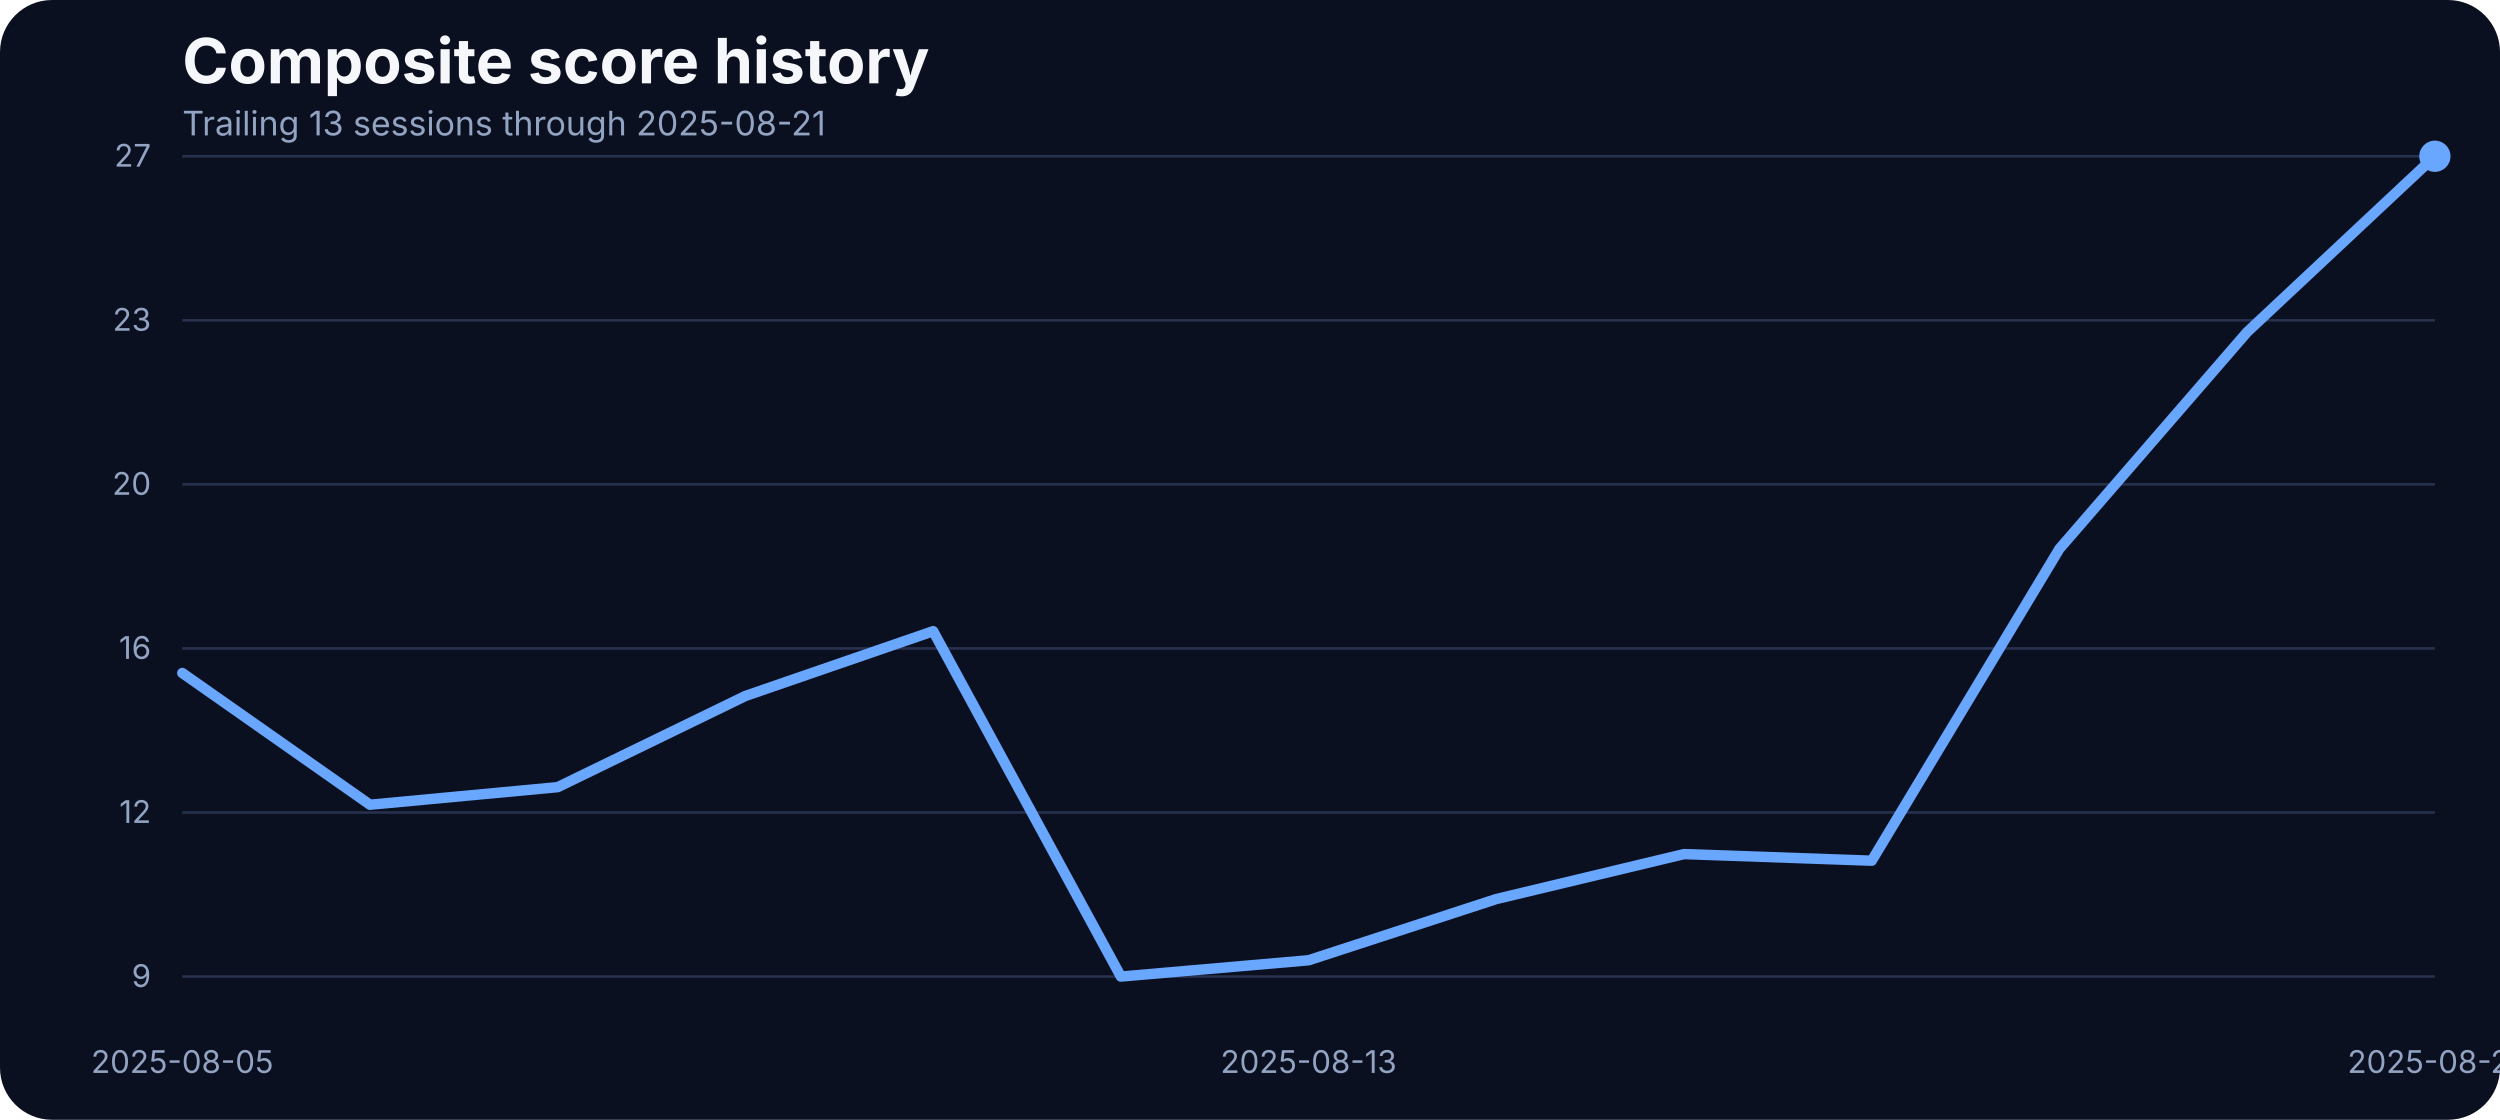
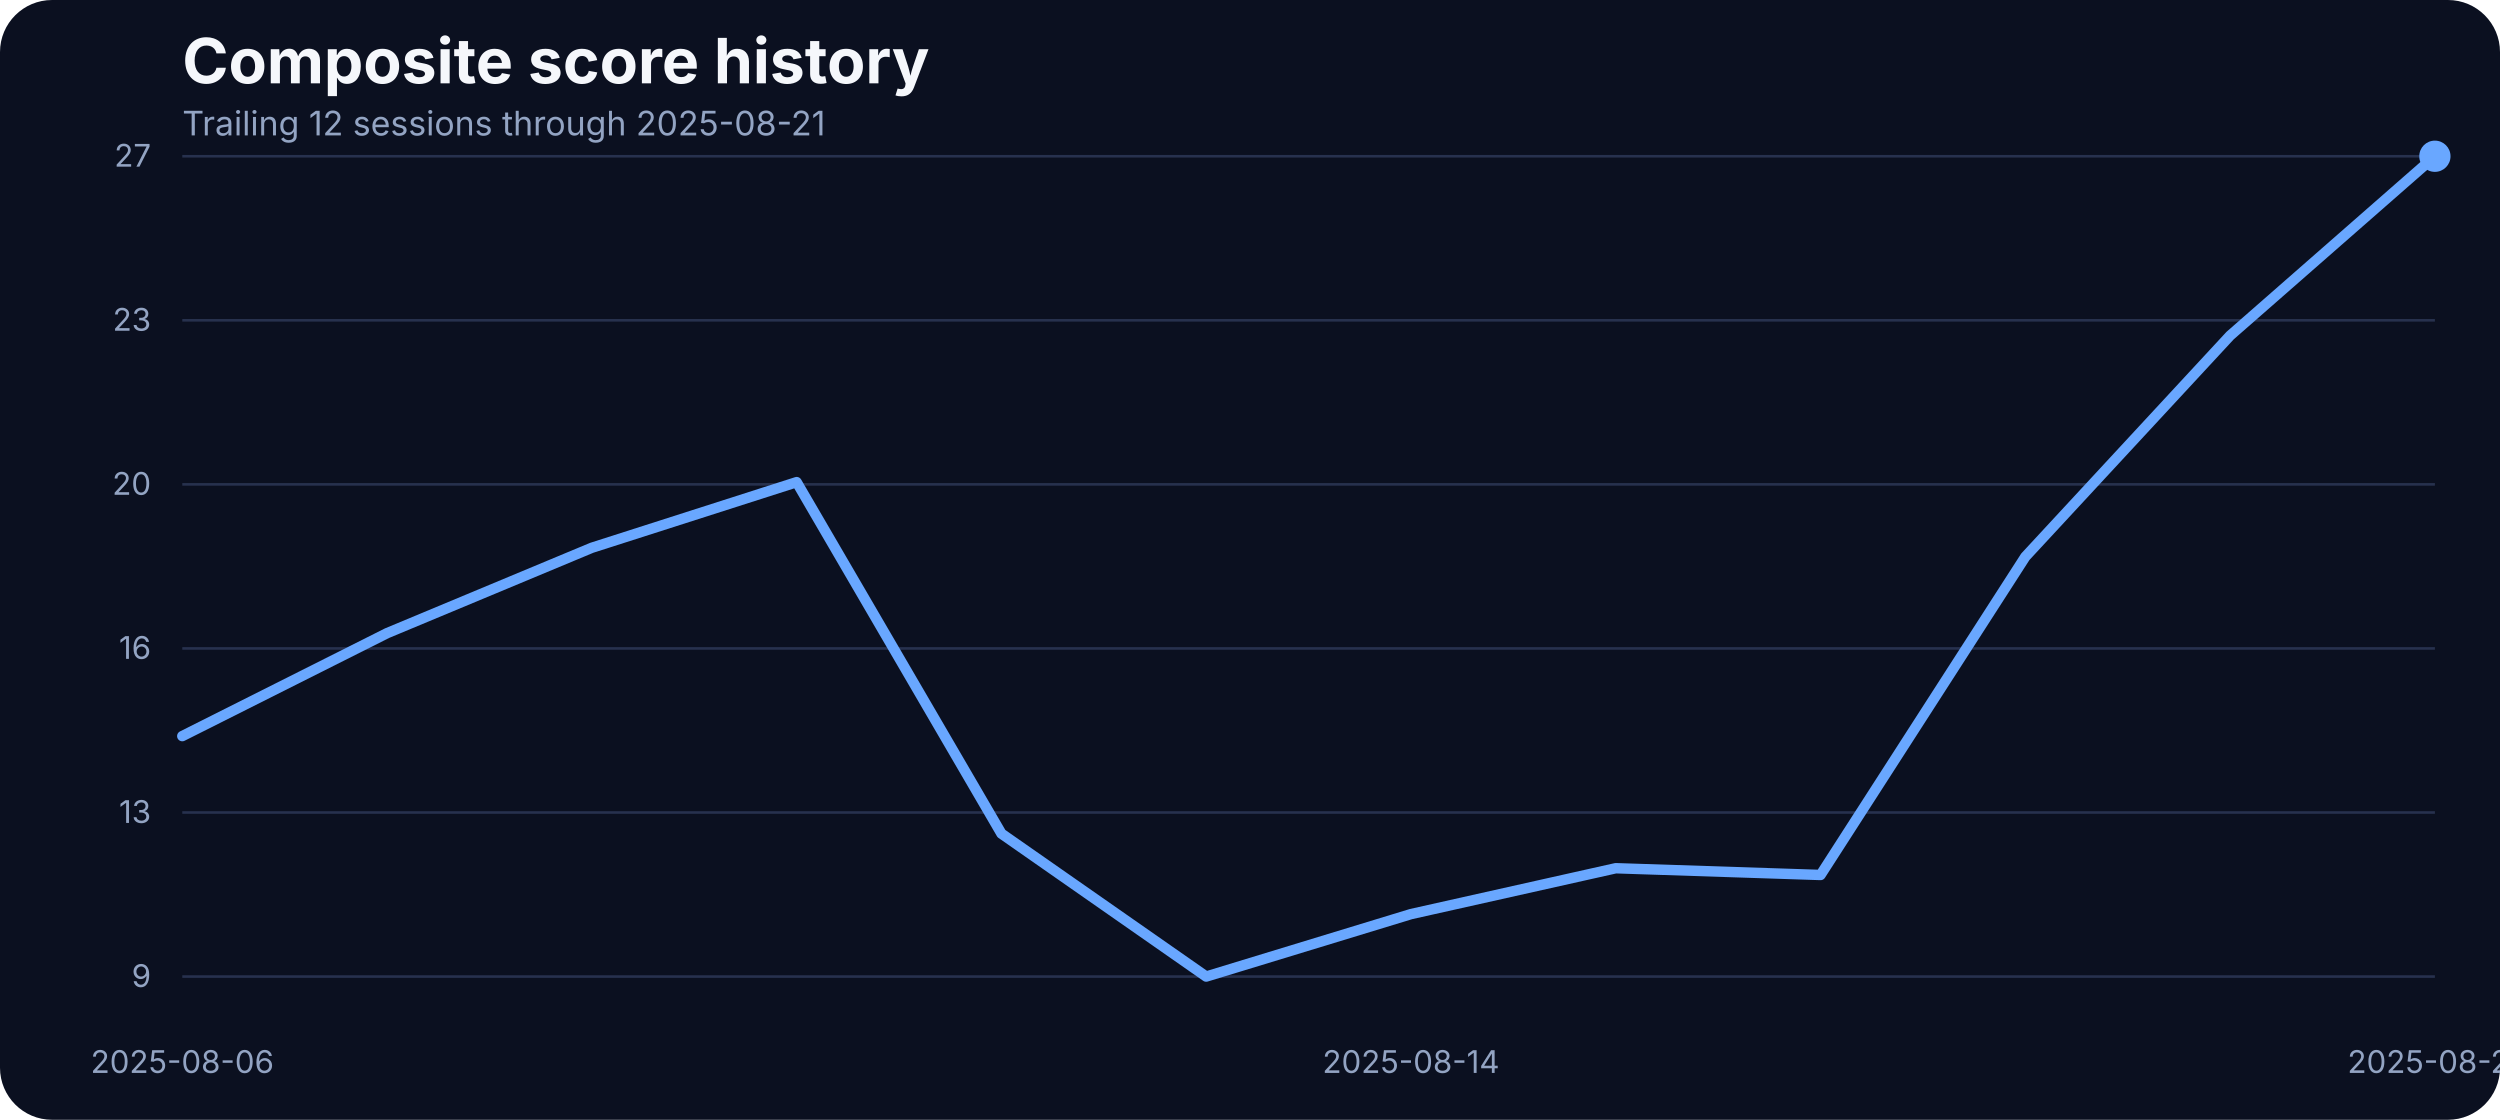
<svg xmlns="http://www.w3.org/2000/svg" width="960" height="430" viewBox="0 0 960 430" role="img" aria-label="Composite score history">
  <rect width="100%" height="100%" fill="#0b1020" rx="20" />
  <text x="70" y="32" fill="#f5f7fb" font-family="Inter, Arial, sans-serif" font-size="24" font-weight="700">Composite score history</text>
-   <text x="70" y="52" fill="#93a4c3" font-family="Inter, Arial, sans-serif" font-size="13">Trailing 13 sessions through 2025-08-21</text>
+   <text x="70" y="52" fill="#93a4c3" font-family="Inter, Arial, sans-serif" font-size="13">Trailing 12 sessions through 2025-08-21</text>
  <line x1="70" x2="935" y1="375.00" y2="375.00" stroke="#27314e" stroke-width="1" />
  <text x="58" y="379.00" text-anchor="end" fill="#93a4c3" font-family="Inter, Arial, sans-serif" font-size="12">9</text>
  <line x1="70" x2="935" y1="312.00" y2="312.00" stroke="#27314e" stroke-width="1" />
-   <text x="58" y="316.00" text-anchor="end" fill="#93a4c3" font-family="Inter, Arial, sans-serif" font-size="12">12</text>
+   <text x="58" y="316.00" text-anchor="end" fill="#93a4c3" font-family="Inter, Arial, sans-serif" font-size="12">13</text>
  <line x1="70" x2="935" y1="249.00" y2="249.00" stroke="#27314e" stroke-width="1" />
  <text x="58" y="253.00" text-anchor="end" fill="#93a4c3" font-family="Inter, Arial, sans-serif" font-size="12">16</text>
  <line x1="70" x2="935" y1="186.00" y2="186.00" stroke="#27314e" stroke-width="1" />
  <text x="58" y="190.00" text-anchor="end" fill="#93a4c3" font-family="Inter, Arial, sans-serif" font-size="12">20</text>
  <line x1="70" x2="935" y1="123.00" y2="123.00" stroke="#27314e" stroke-width="1" />
  <text x="58" y="127.00" text-anchor="end" fill="#93a4c3" font-family="Inter, Arial, sans-serif" font-size="12">23</text>
  <line x1="70" x2="935" y1="60.00" y2="60.00" stroke="#27314e" stroke-width="1" />
  <text x="58" y="64.00" text-anchor="end" fill="#93a4c3" font-family="Inter, Arial, sans-serif" font-size="12">27</text>
-   <text x="70.00" y="412" text-anchor="middle" fill="#93a4c3" font-family="Inter, Arial, sans-serif" font-size="12">2025-08-05</text>
-   <text x="502.50" y="412" text-anchor="middle" fill="#93a4c3" font-family="Inter, Arial, sans-serif" font-size="12">2025-08-13</text>
+   <text x="70.00" y="412" text-anchor="middle" fill="#93a4c3" font-family="Inter, Arial, sans-serif" font-size="12">2025-08-06</text>
+   <text x="541.82" y="412" text-anchor="middle" fill="#93a4c3" font-family="Inter, Arial, sans-serif" font-size="12">2025-08-14</text>
  <text x="935.00" y="412" text-anchor="middle" fill="#93a4c3" font-family="Inter, Arial, sans-serif" font-size="12">2025-08-21</text>
-   <path d="M 70.00 258.44 L 142.08 309.02 L 214.17 302.26 L 286.25 267.24 L 358.33 242.37 L 430.42 375.00 L 502.50 368.74 L 574.58 345.23 L 646.67 327.97 L 718.75 330.51 L 790.83 210.73 L 862.92 127.50 L 935.00 60.00" fill="none" stroke="#69a7ff" stroke-width="4" stroke-linecap="round" stroke-linejoin="round" />
+   <path d="M 70.00 282.66 L 148.64 243.13 L 227.27 210.34 L 305.91 185.14 L 384.55 320.11 L 463.18 375.00 L 541.82 351.01 L 620.45 333.40 L 699.09 335.99 L 777.73 213.79 L 856.36 128.87 L 935.00 60.00" fill="none" stroke="#69a7ff" stroke-width="4" stroke-linecap="round" stroke-linejoin="round" />
  <circle cx="935.00" cy="60.00" r="6" fill="#69a7ff" />
</svg>
